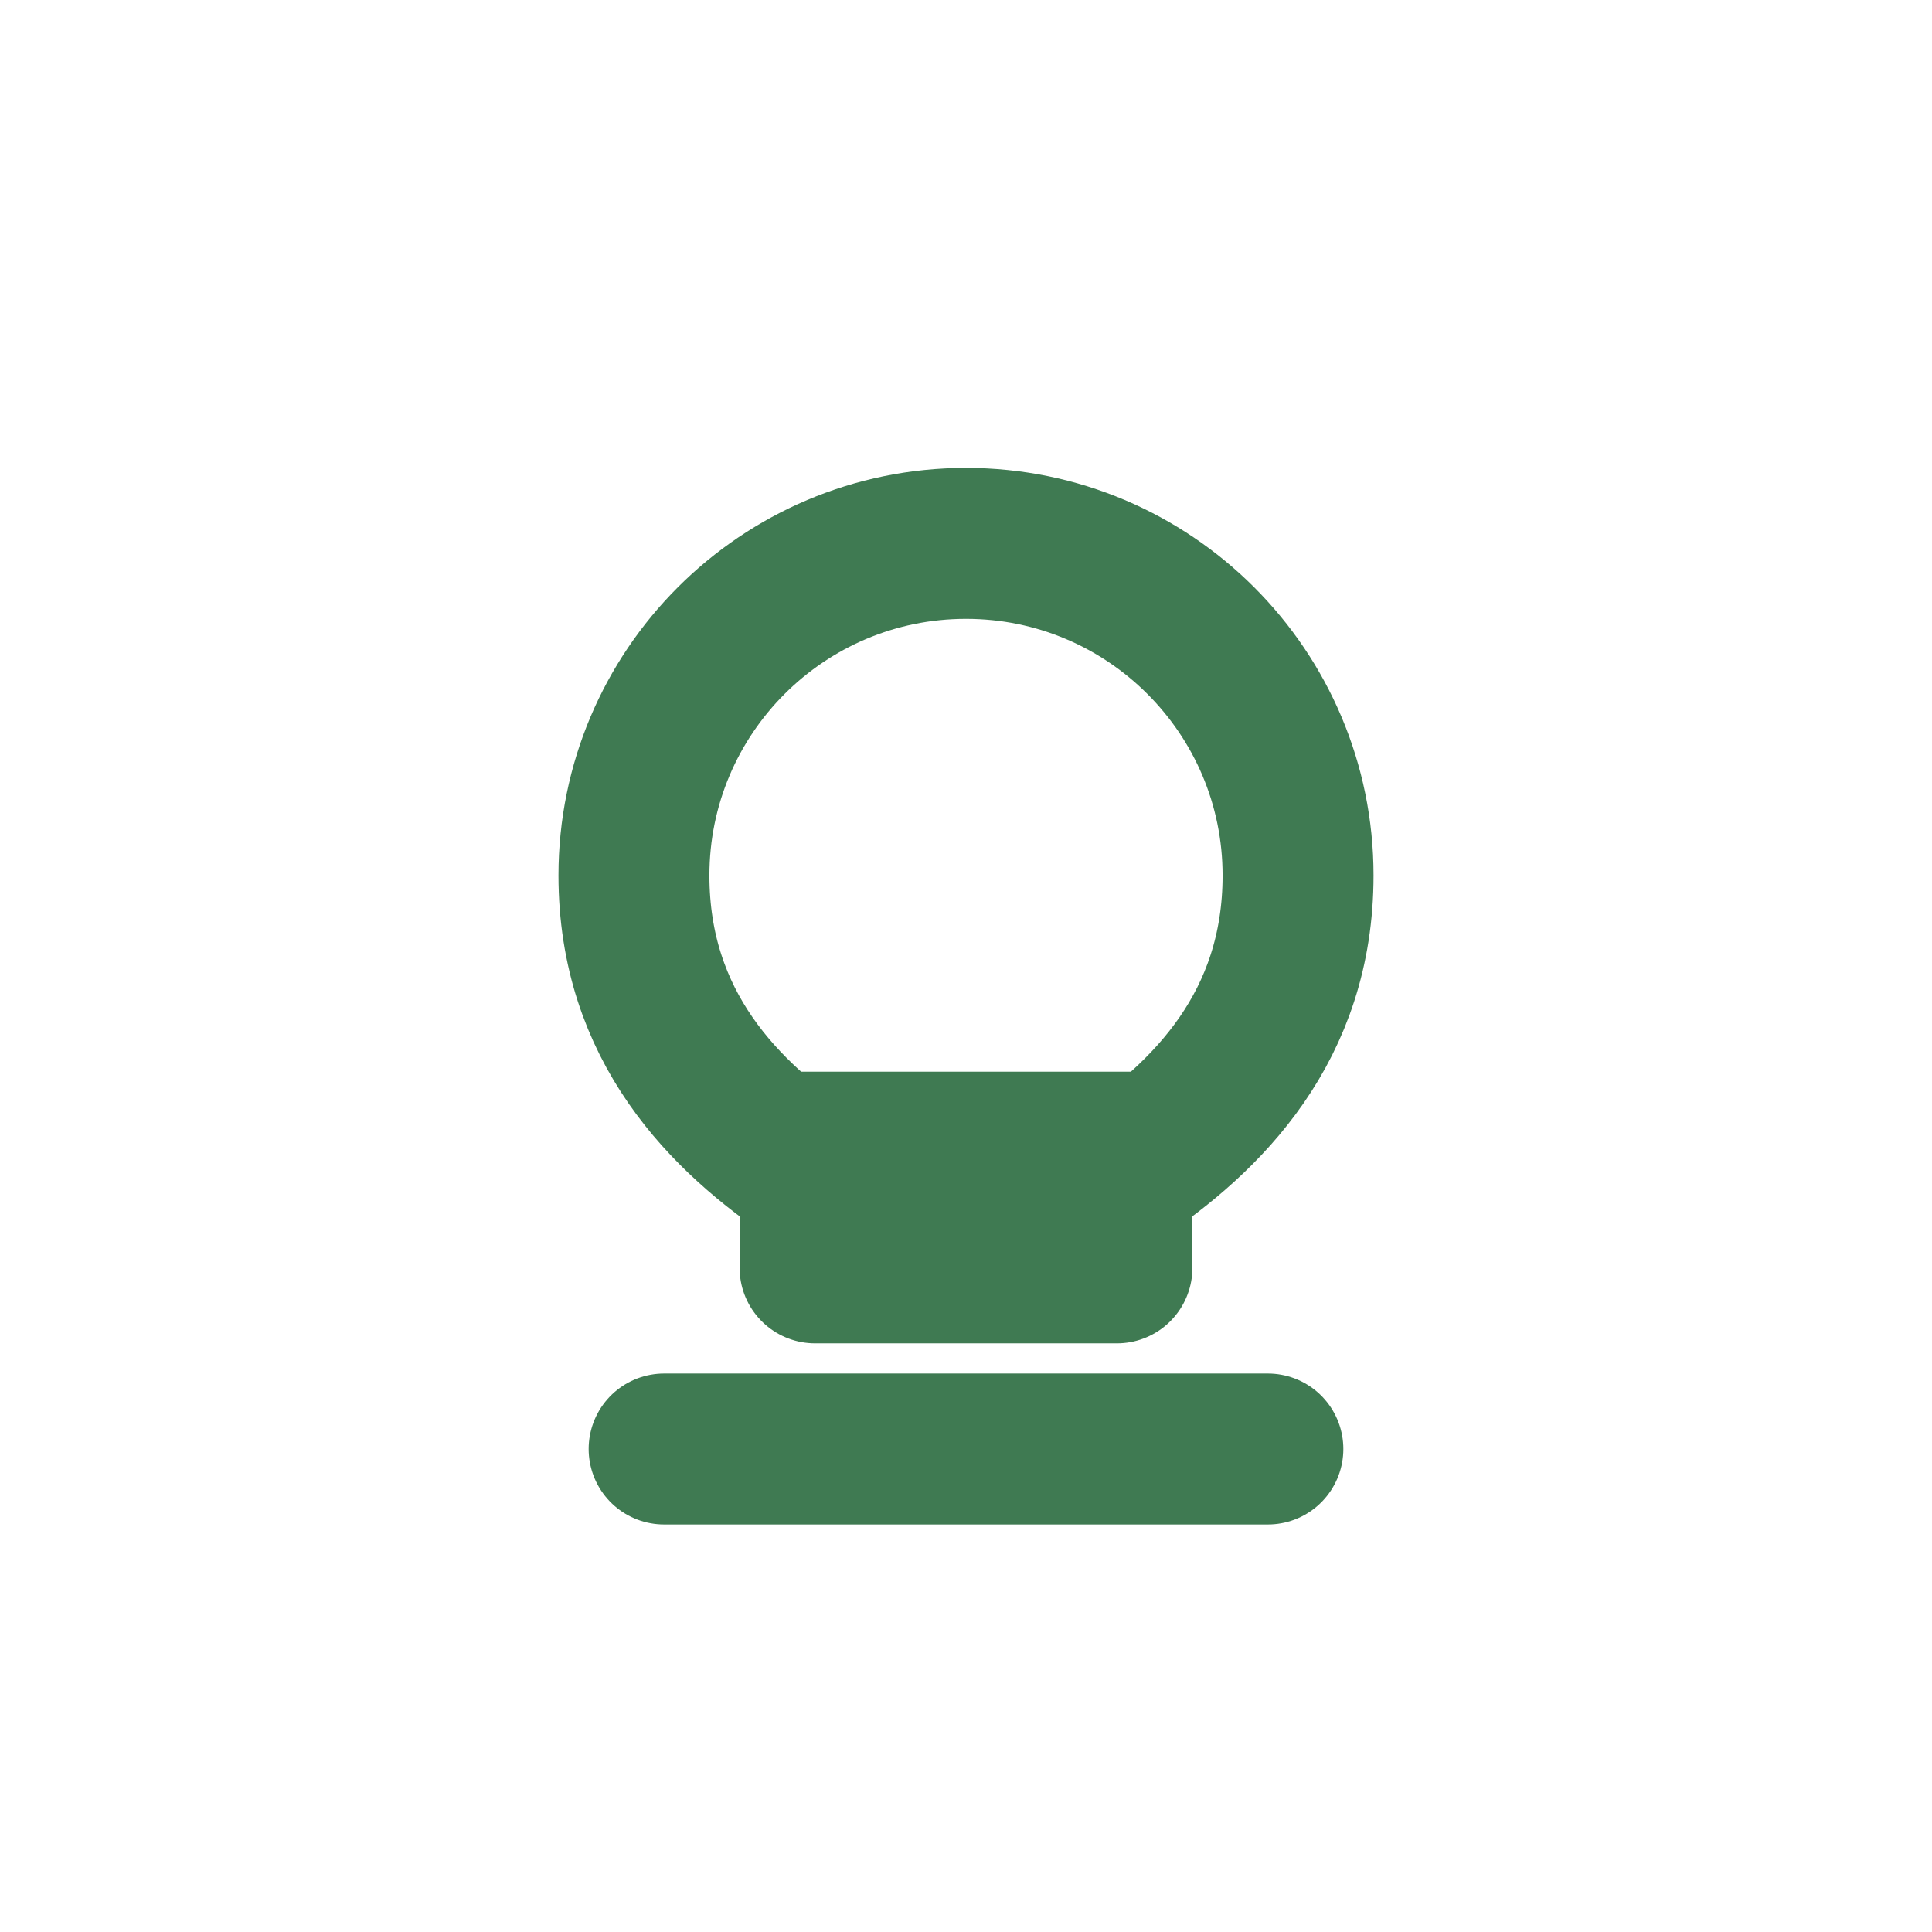
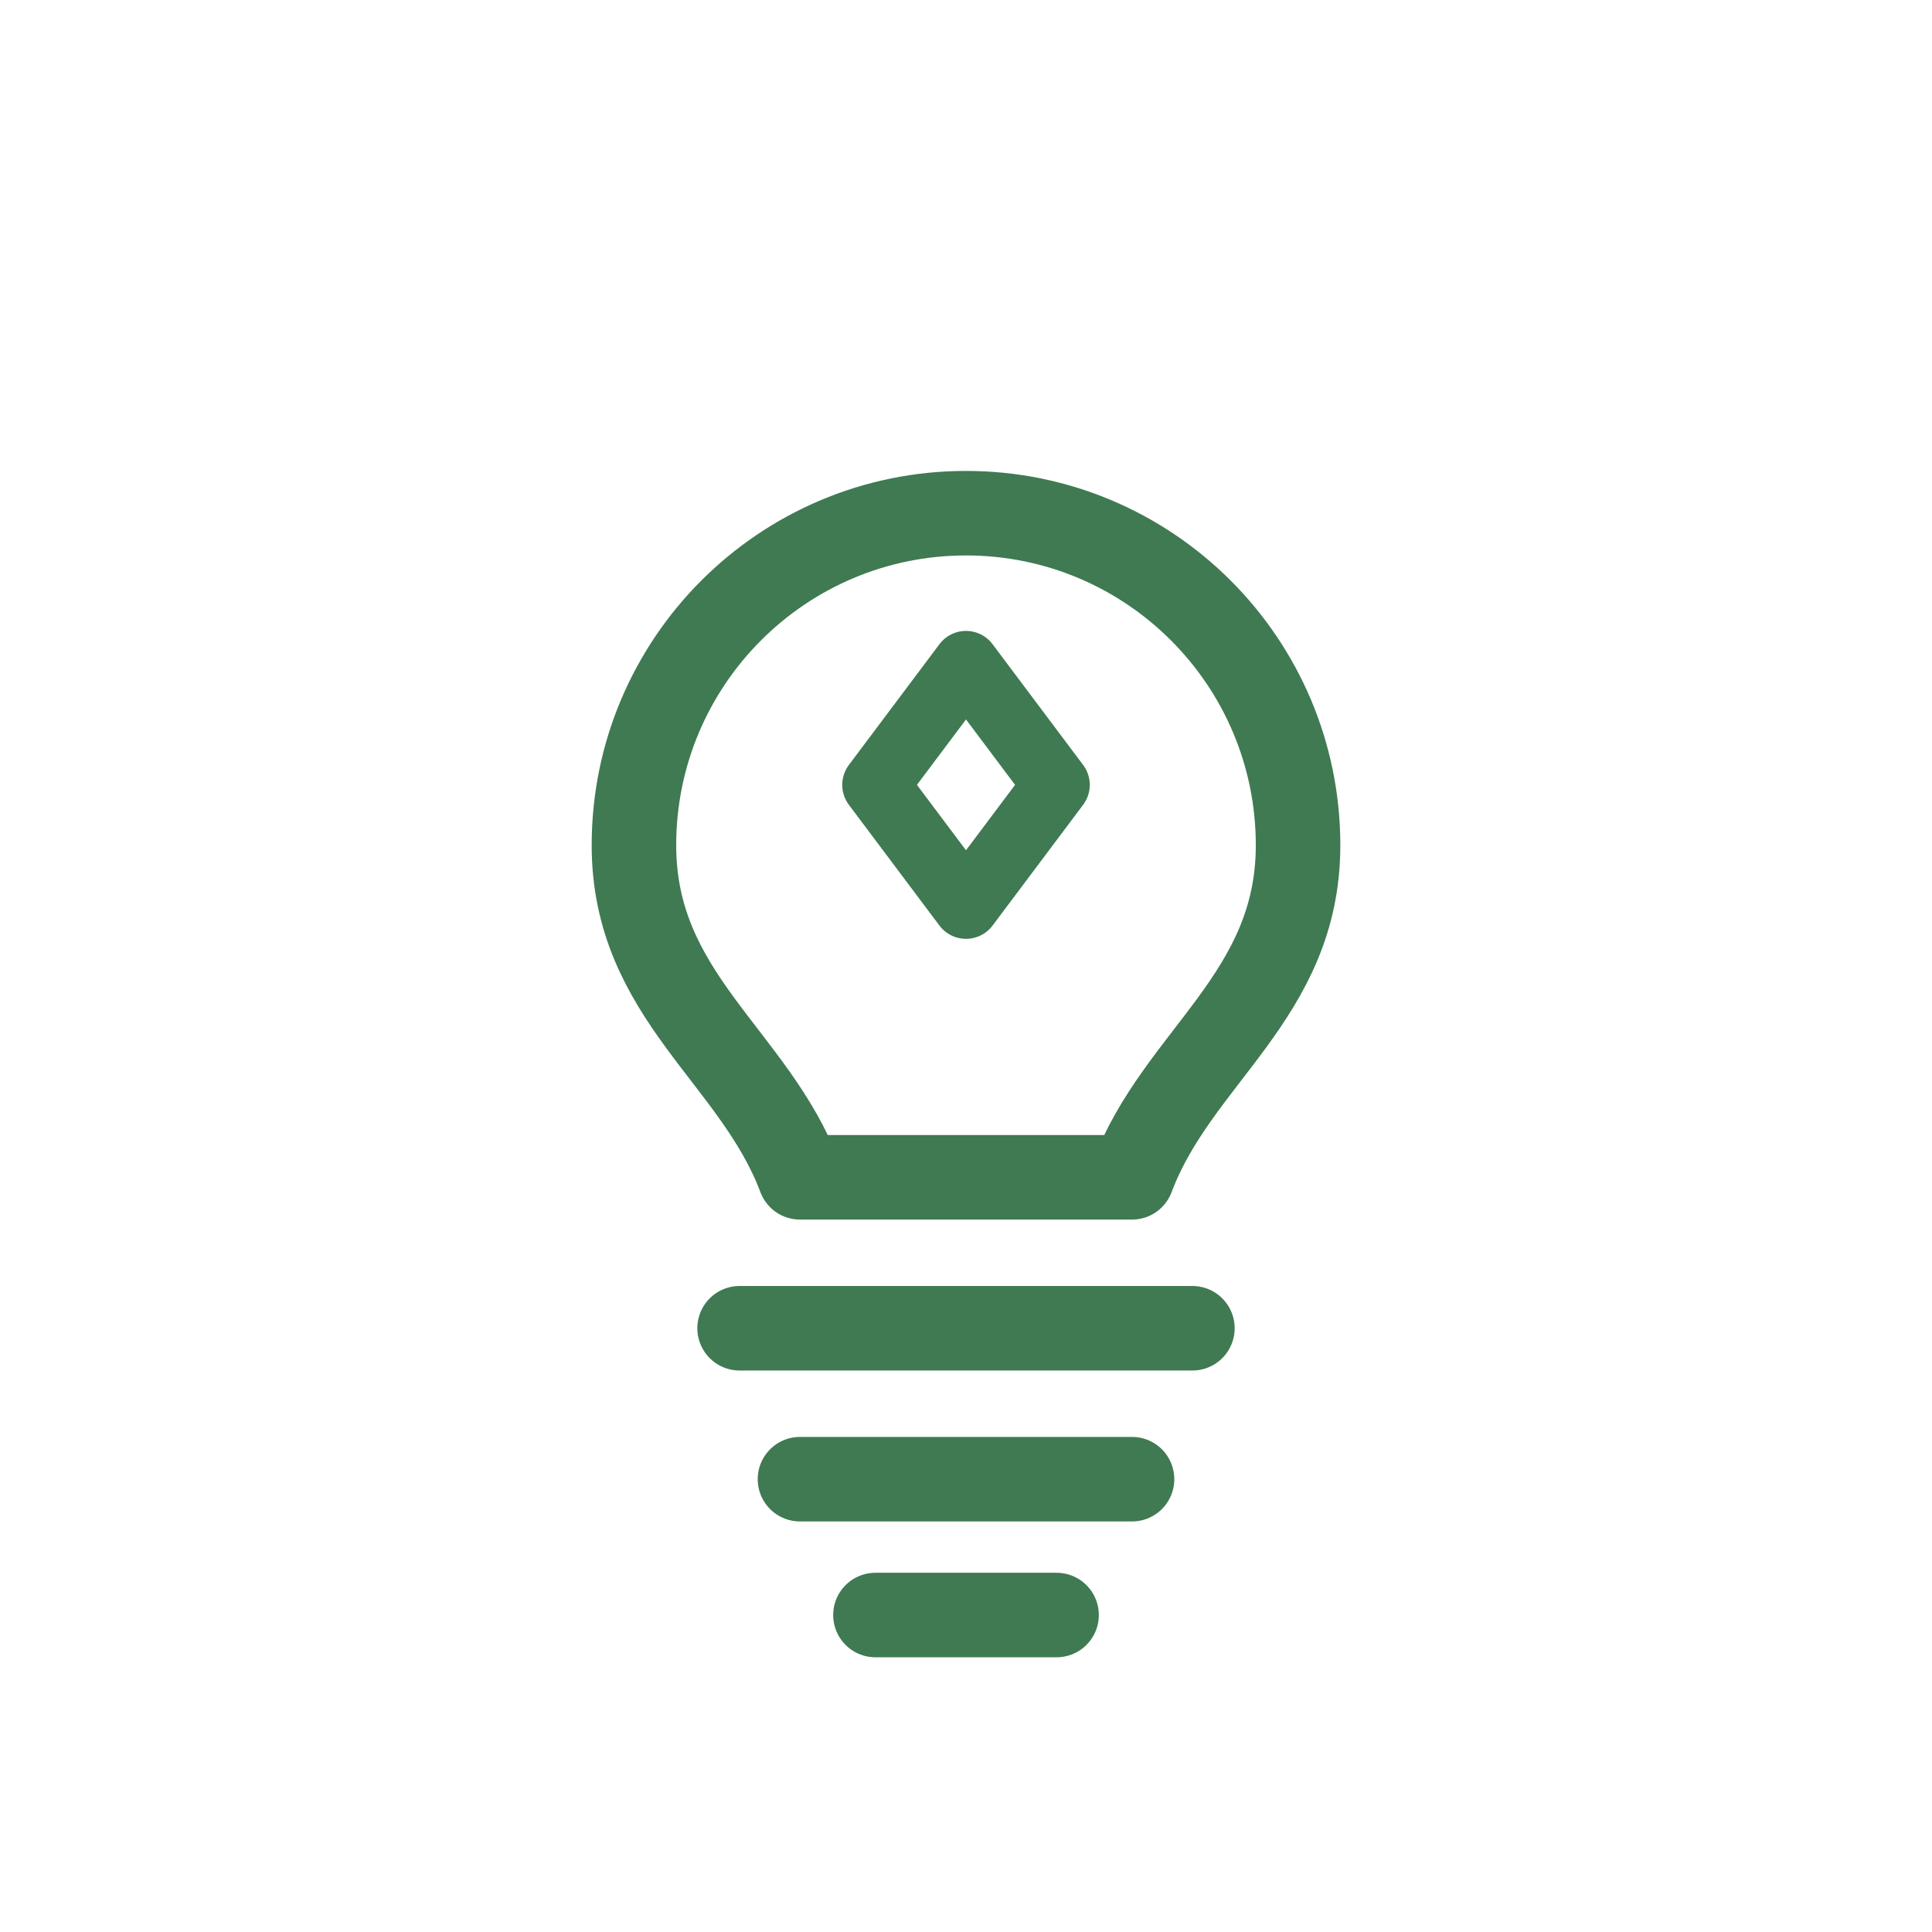
- <svg xmlns="http://www.w3.org/2000/svg" viewBox="0 0 64 64">
-   <path d="M22 48h20" fill="none" stroke="#3F7A52" stroke-width="5" stroke-linecap="round" />
-   <path d="M26 38h12" fill="none" stroke="#3F7A52" stroke-width="5" stroke-linecap="round" />
-   <path d="M21 29a11 11 0 1 1 22 0c0 5-3 8-6 10v3H27v-3c-3-2-6-5-6-10Z" fill="none" stroke="#3F7A52" stroke-width="5" stroke-linejoin="round" />
+ <svg xmlns="http://www.w3.org/2000/svg" width="64" height="64" viewBox="0 0 64 64" fill="none">
+   <path d="M21 28 a11 11 0 1 1 22 0 c0 5 -4 7 -5.5 11 h-11 C25 35 21 33 21 28 Z" fill="none" stroke="#3F7A52" stroke-width="2.80" stroke-linejoin="round" />
+   <path d="M24.5 44 H39.5" stroke="#3F7A52" stroke-width="2.80" stroke-linecap="round" />
+   <path d="M26.5 49 H37.5" stroke="#3F7A52" stroke-width="2.80" stroke-linecap="round" />
+   <path d="M29 53.5 H35" stroke="#3F7A52" stroke-width="2.80" stroke-linecap="round" />
+   <path d="M32 22 l3 4 l-3 4 l-3 -4 Z" fill="none" stroke="#3F7A52" stroke-width="2.20" stroke-linejoin="round" />
</svg>
